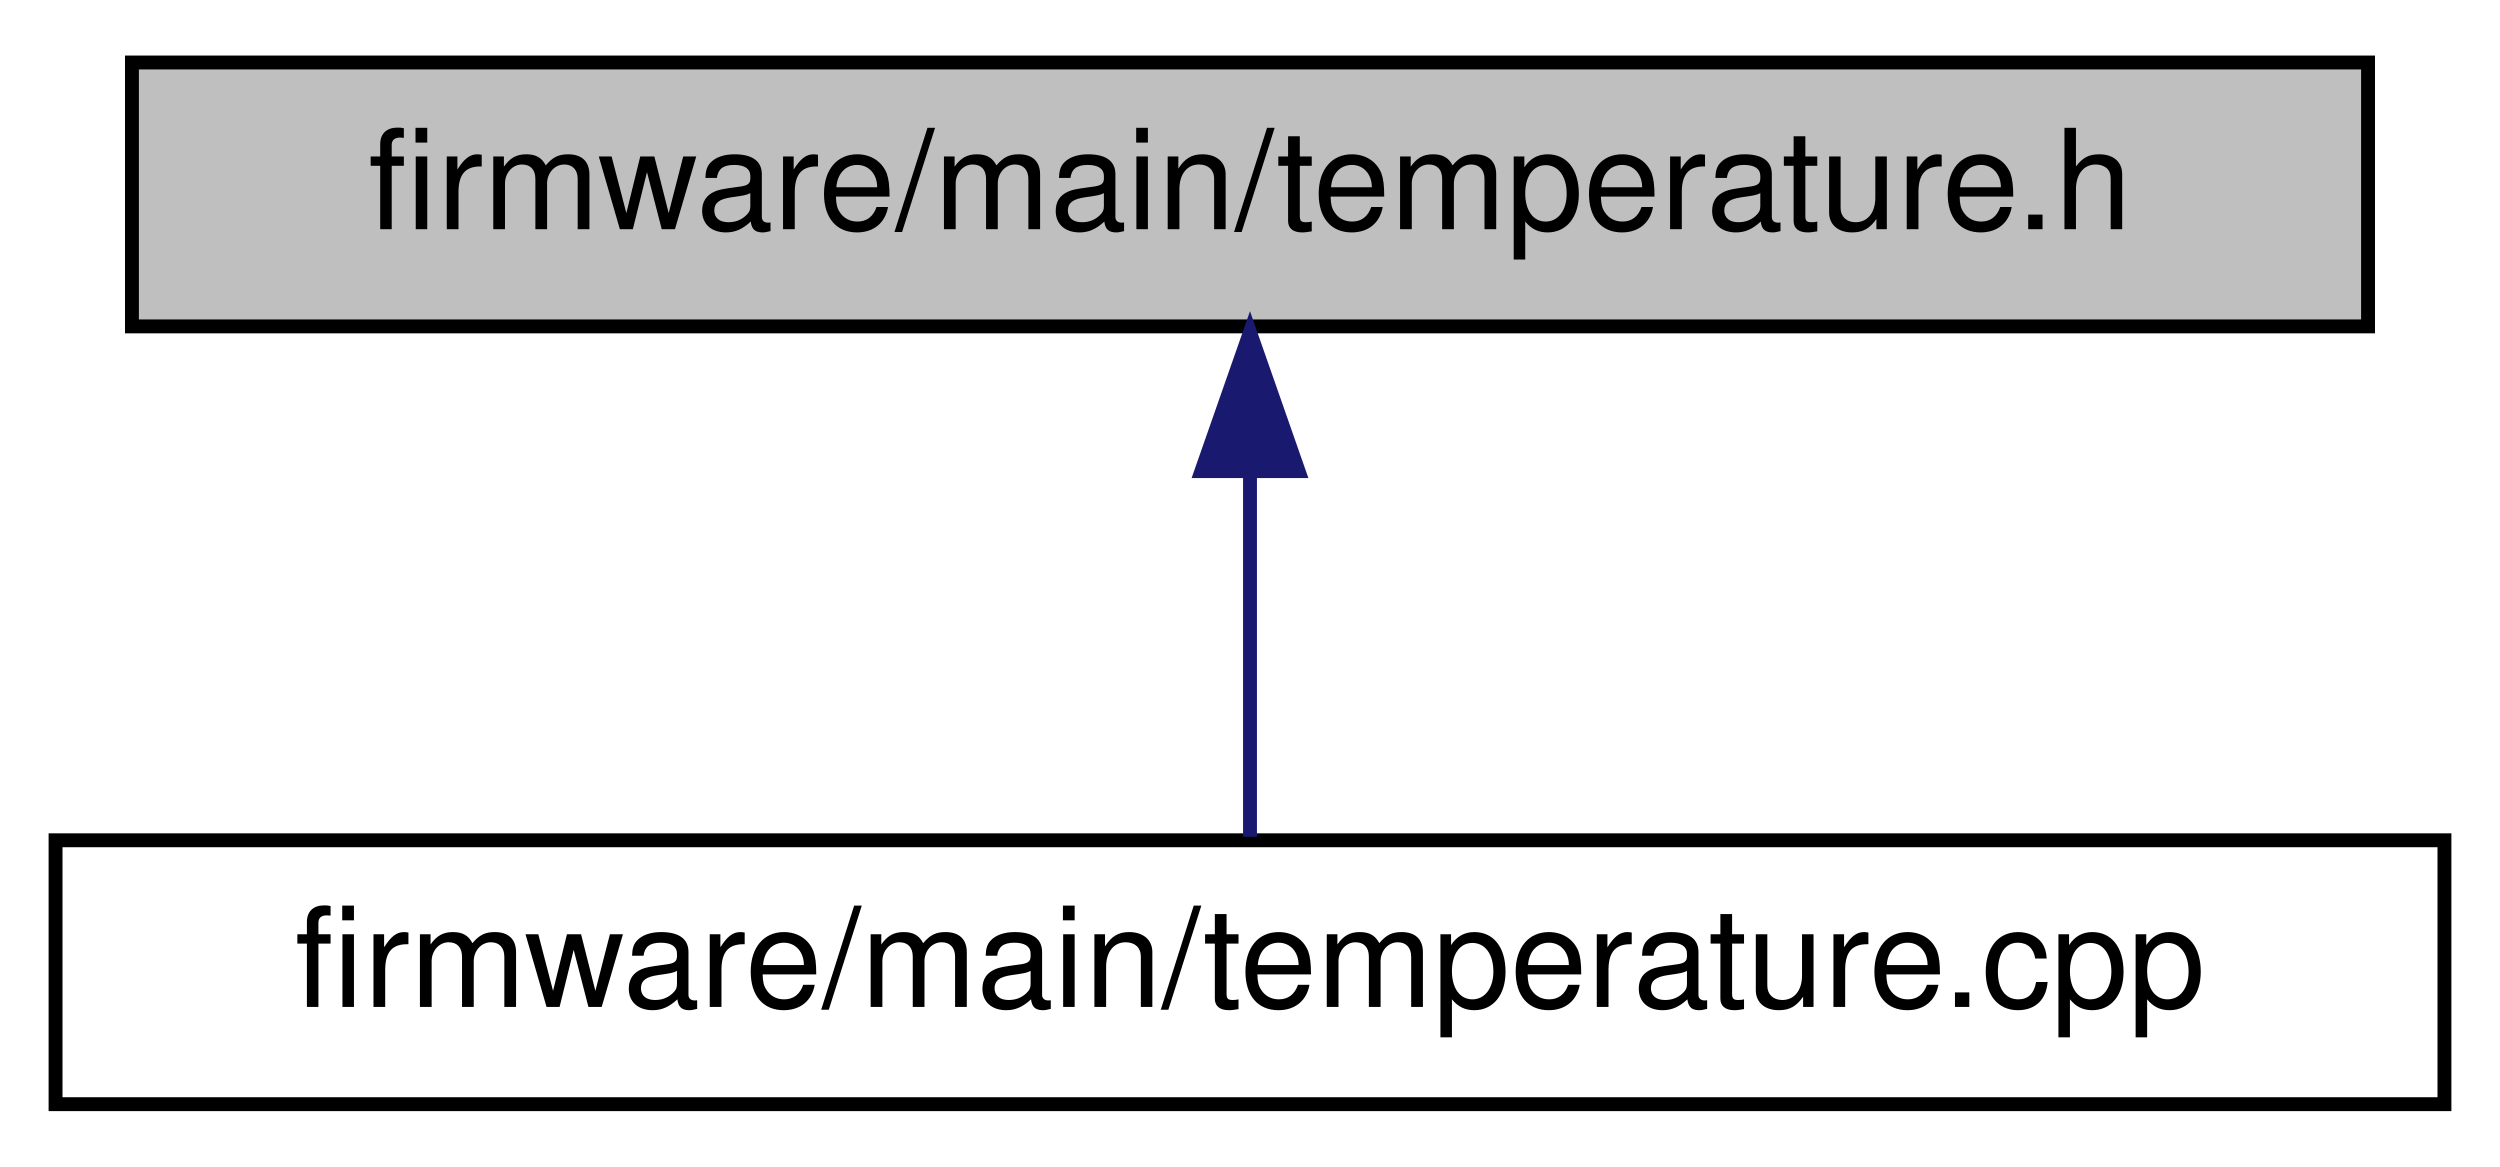
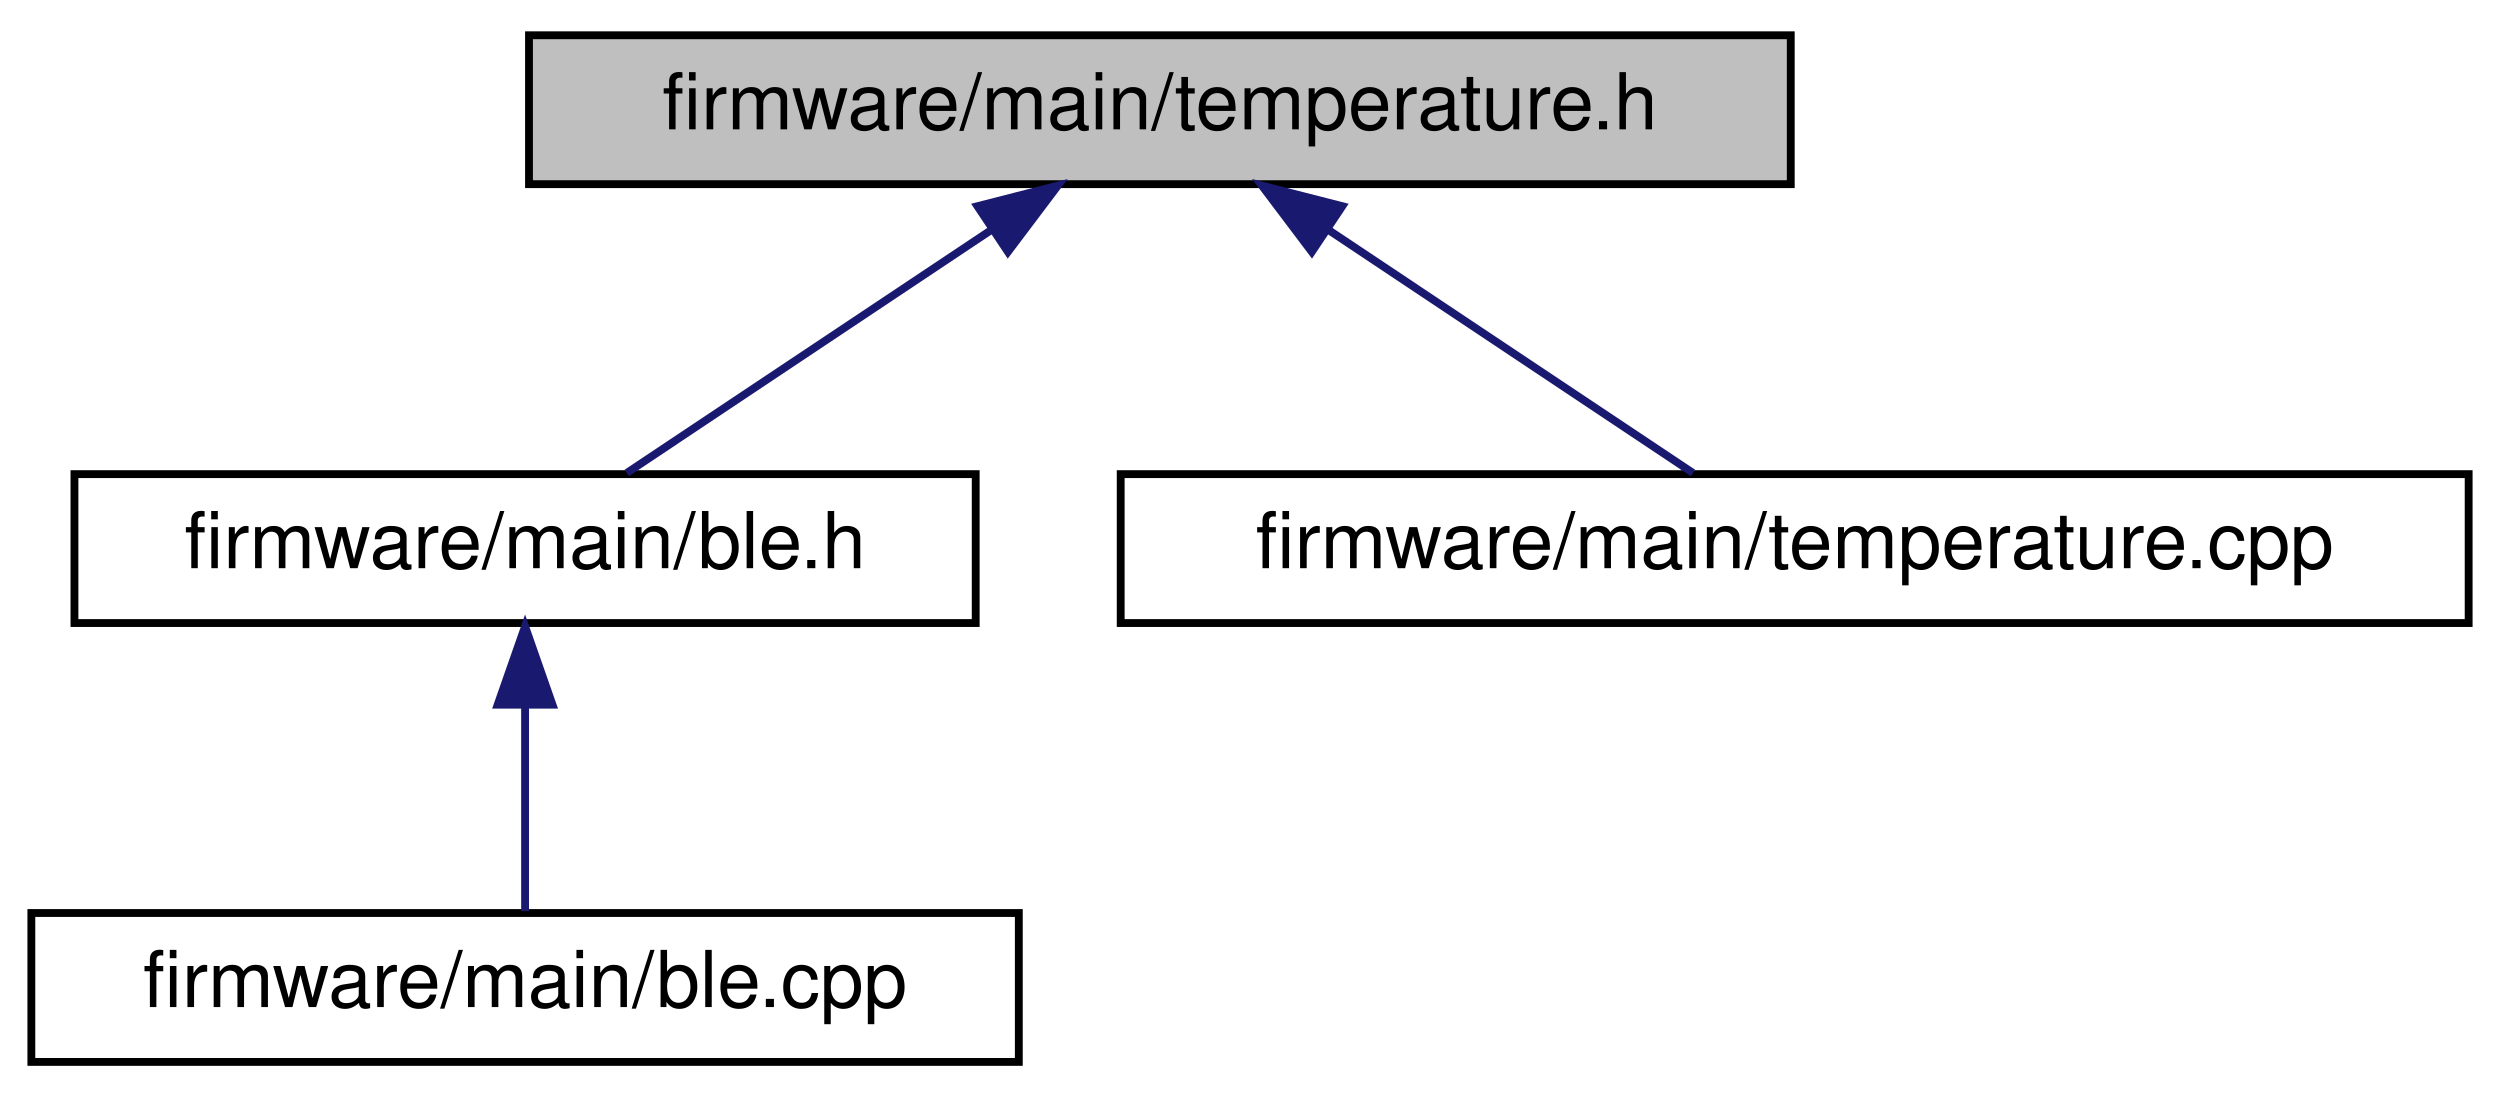
- <svg xmlns="http://www.w3.org/2000/svg" xmlns:xlink="http://www.w3.org/1999/xlink" width="180pt" height="84pt" viewBox="0.00 0.00 180.00 84.00">
-   <g id="graph0" class="graph" transform="scale(1 1) rotate(0) translate(4 80)">
+ <svg xmlns="http://www.w3.org/2000/svg" xmlns:xlink="http://www.w3.org/1999/xlink" width="319pt" height="140pt" viewBox="0.00 0.00 319.00 140.00">
+   <g id="graph0" class="graph" transform="scale(1 1) rotate(0) translate(4 136)">
    <g id="node1" class="node">
      <g id="a_node1">
        <a xlink:title=" ">
-           <polygon fill="#bfbfbf" stroke="black" points="5.5,-56.5 5.5,-75.5 166.5,-75.5 166.5,-56.5 5.5,-56.5" />
-           <text text-anchor="middle" x="86" y="-63.5" font-family="Helvetica,sans-Serif" font-size="10.00">firmware/main/temperature.h</text>
+           <polygon fill="#bfbfbf" stroke="black" points="63.5,-112.5 63.5,-131.5 224.5,-131.5 224.5,-112.5 63.5,-112.5" />
+           <text text-anchor="middle" x="144" y="-119.5" font-family="Helvetica,sans-Serif" font-size="10.00">firmware/main/temperature.h</text>
        </a>
      </g>
    </g>
    <g id="node2" class="node">
      <g id="a_node2">
-         <a xlink:href="temperature_8cpp.html" target="_top" xlink:title=" ">
-           <polygon fill="none" stroke="black" points="0,-0.5 0,-19.5 172,-19.5 172,-0.5 0,-0.5" />
-           <text text-anchor="middle" x="86" y="-7.5" font-family="Helvetica,sans-Serif" font-size="10.00">firmware/main/temperature.cpp</text>
+         <a xlink:href="ble_8h.html" target="_top" xlink:title=" ">
+           <polygon fill="none" stroke="black" points="5.5,-56.5 5.5,-75.5 120.5,-75.5 120.5,-56.5 5.5,-56.5" />
+           <text text-anchor="middle" x="63" y="-63.5" font-family="Helvetica,sans-Serif" font-size="10.00">firmware/main/ble.h</text>
        </a>
      </g>
    </g>
    <g id="edge1" class="edge">
-       <path fill="none" stroke="midnightblue" d="M86,-45.8C86,-36.91 86,-26.78 86,-19.75" />
-       <polygon fill="midnightblue" stroke="midnightblue" points="82.5,-46.08 86,-56.08 89.5,-46.08 82.5,-46.08" />
+       <path fill="none" stroke="midnightblue" d="M122.43,-106.62C107.64,-96.76 88.49,-83.99 75.98,-75.65" />
+       <polygon fill="midnightblue" stroke="midnightblue" points="120.72,-109.69 130.99,-112.32 124.61,-103.86 120.72,-109.69" />
+     </g>
+     <g id="node4" class="node">
+       <g id="a_node4">
+         <a xlink:href="temperature_8cpp.html" target="_top" xlink:title=" ">
+           <polygon fill="none" stroke="black" points="139,-56.5 139,-75.5 311,-75.5 311,-56.5 139,-56.5" />
+           <text text-anchor="middle" x="225" y="-63.5" font-family="Helvetica,sans-Serif" font-size="10.00">firmware/main/temperature.cpp</text>
+         </a>
+       </g>
+     </g>
+     <g id="edge3" class="edge">
+       <path fill="none" stroke="midnightblue" d="M165.57,-106.62C180.36,-96.76 199.51,-83.99 212.02,-75.65" />
+       <polygon fill="midnightblue" stroke="midnightblue" points="163.39,-103.86 157.01,-112.32 167.28,-109.69 163.39,-103.86" />
+     </g>
+     <g id="node3" class="node">
+       <g id="a_node3">
+         <a xlink:href="ble_8cpp.html" target="_top" xlink:title=" ">
+           <polygon fill="none" stroke="black" points="0,-0.5 0,-19.5 126,-19.5 126,-0.5 0,-0.5" />
+           <text text-anchor="middle" x="63" y="-7.5" font-family="Helvetica,sans-Serif" font-size="10.00">firmware/main/ble.cpp</text>
+         </a>
+       </g>
+     </g>
+     <g id="edge2" class="edge">
+       <path fill="none" stroke="midnightblue" d="M63,-45.8C63,-36.91 63,-26.78 63,-19.75" />
+       <polygon fill="midnightblue" stroke="midnightblue" points="59.5,-46.08 63,-56.08 66.5,-46.08 59.5,-46.08" />
    </g>
  </g>
</svg>
